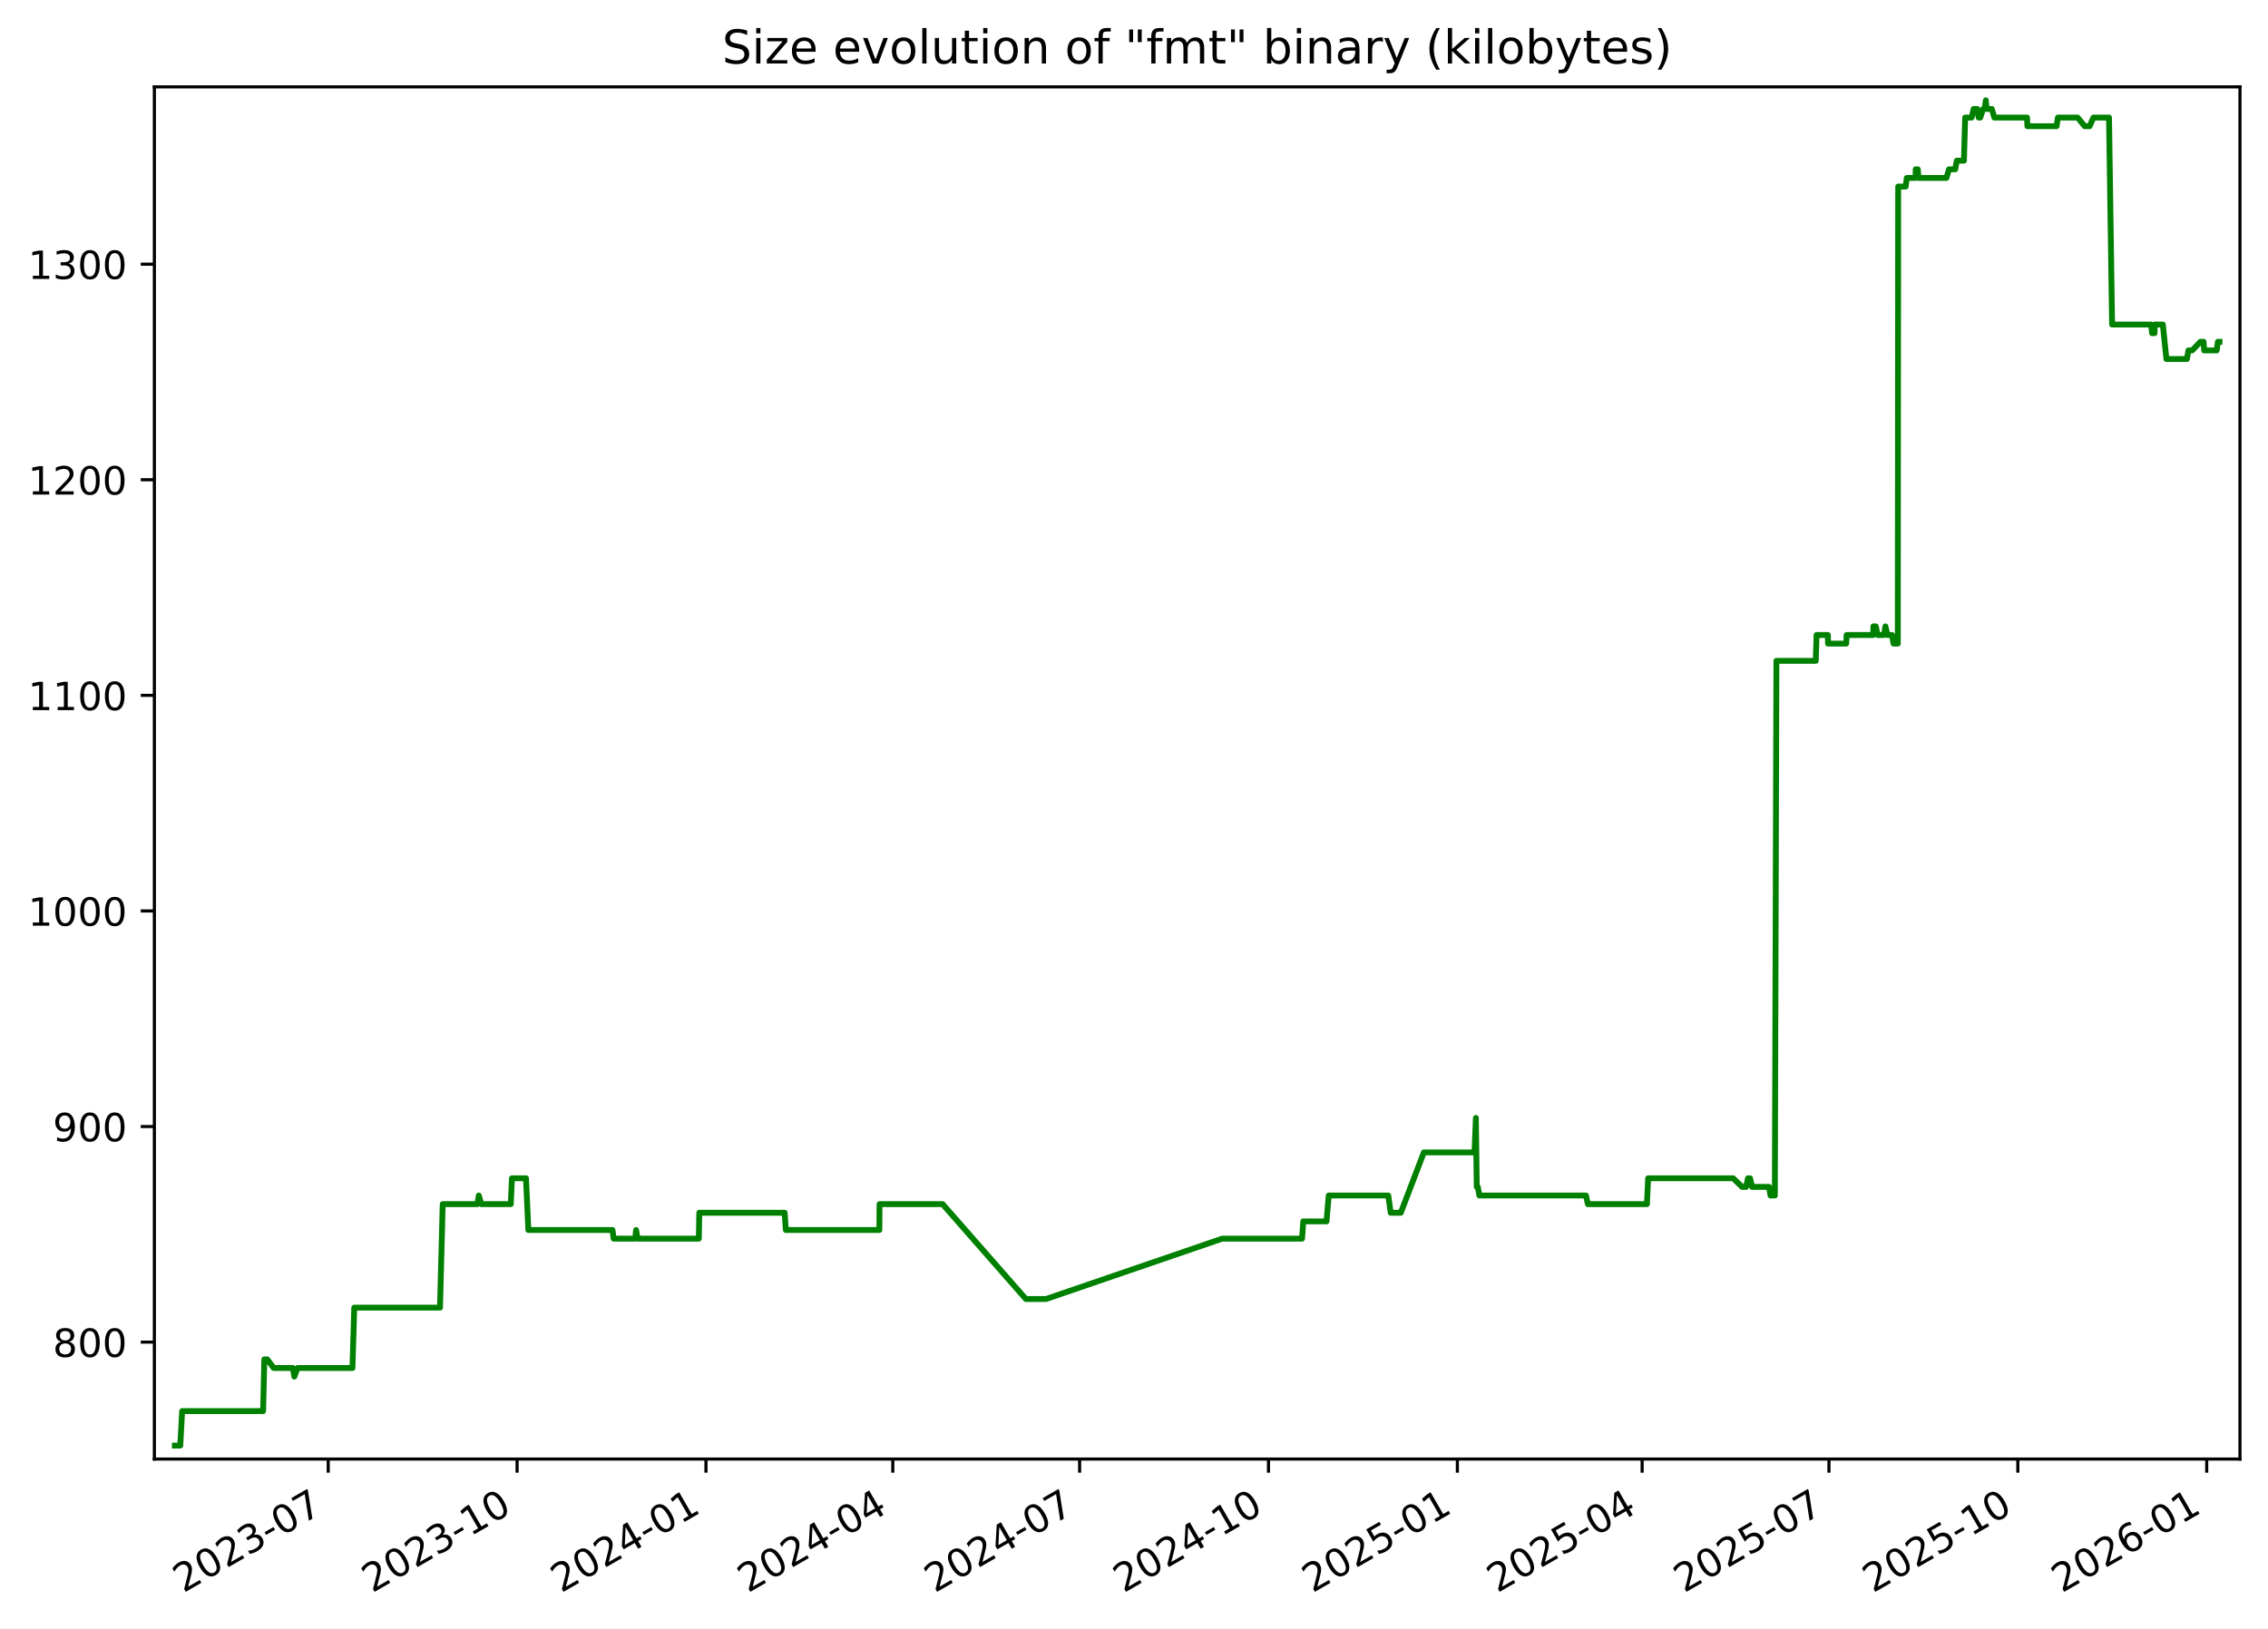
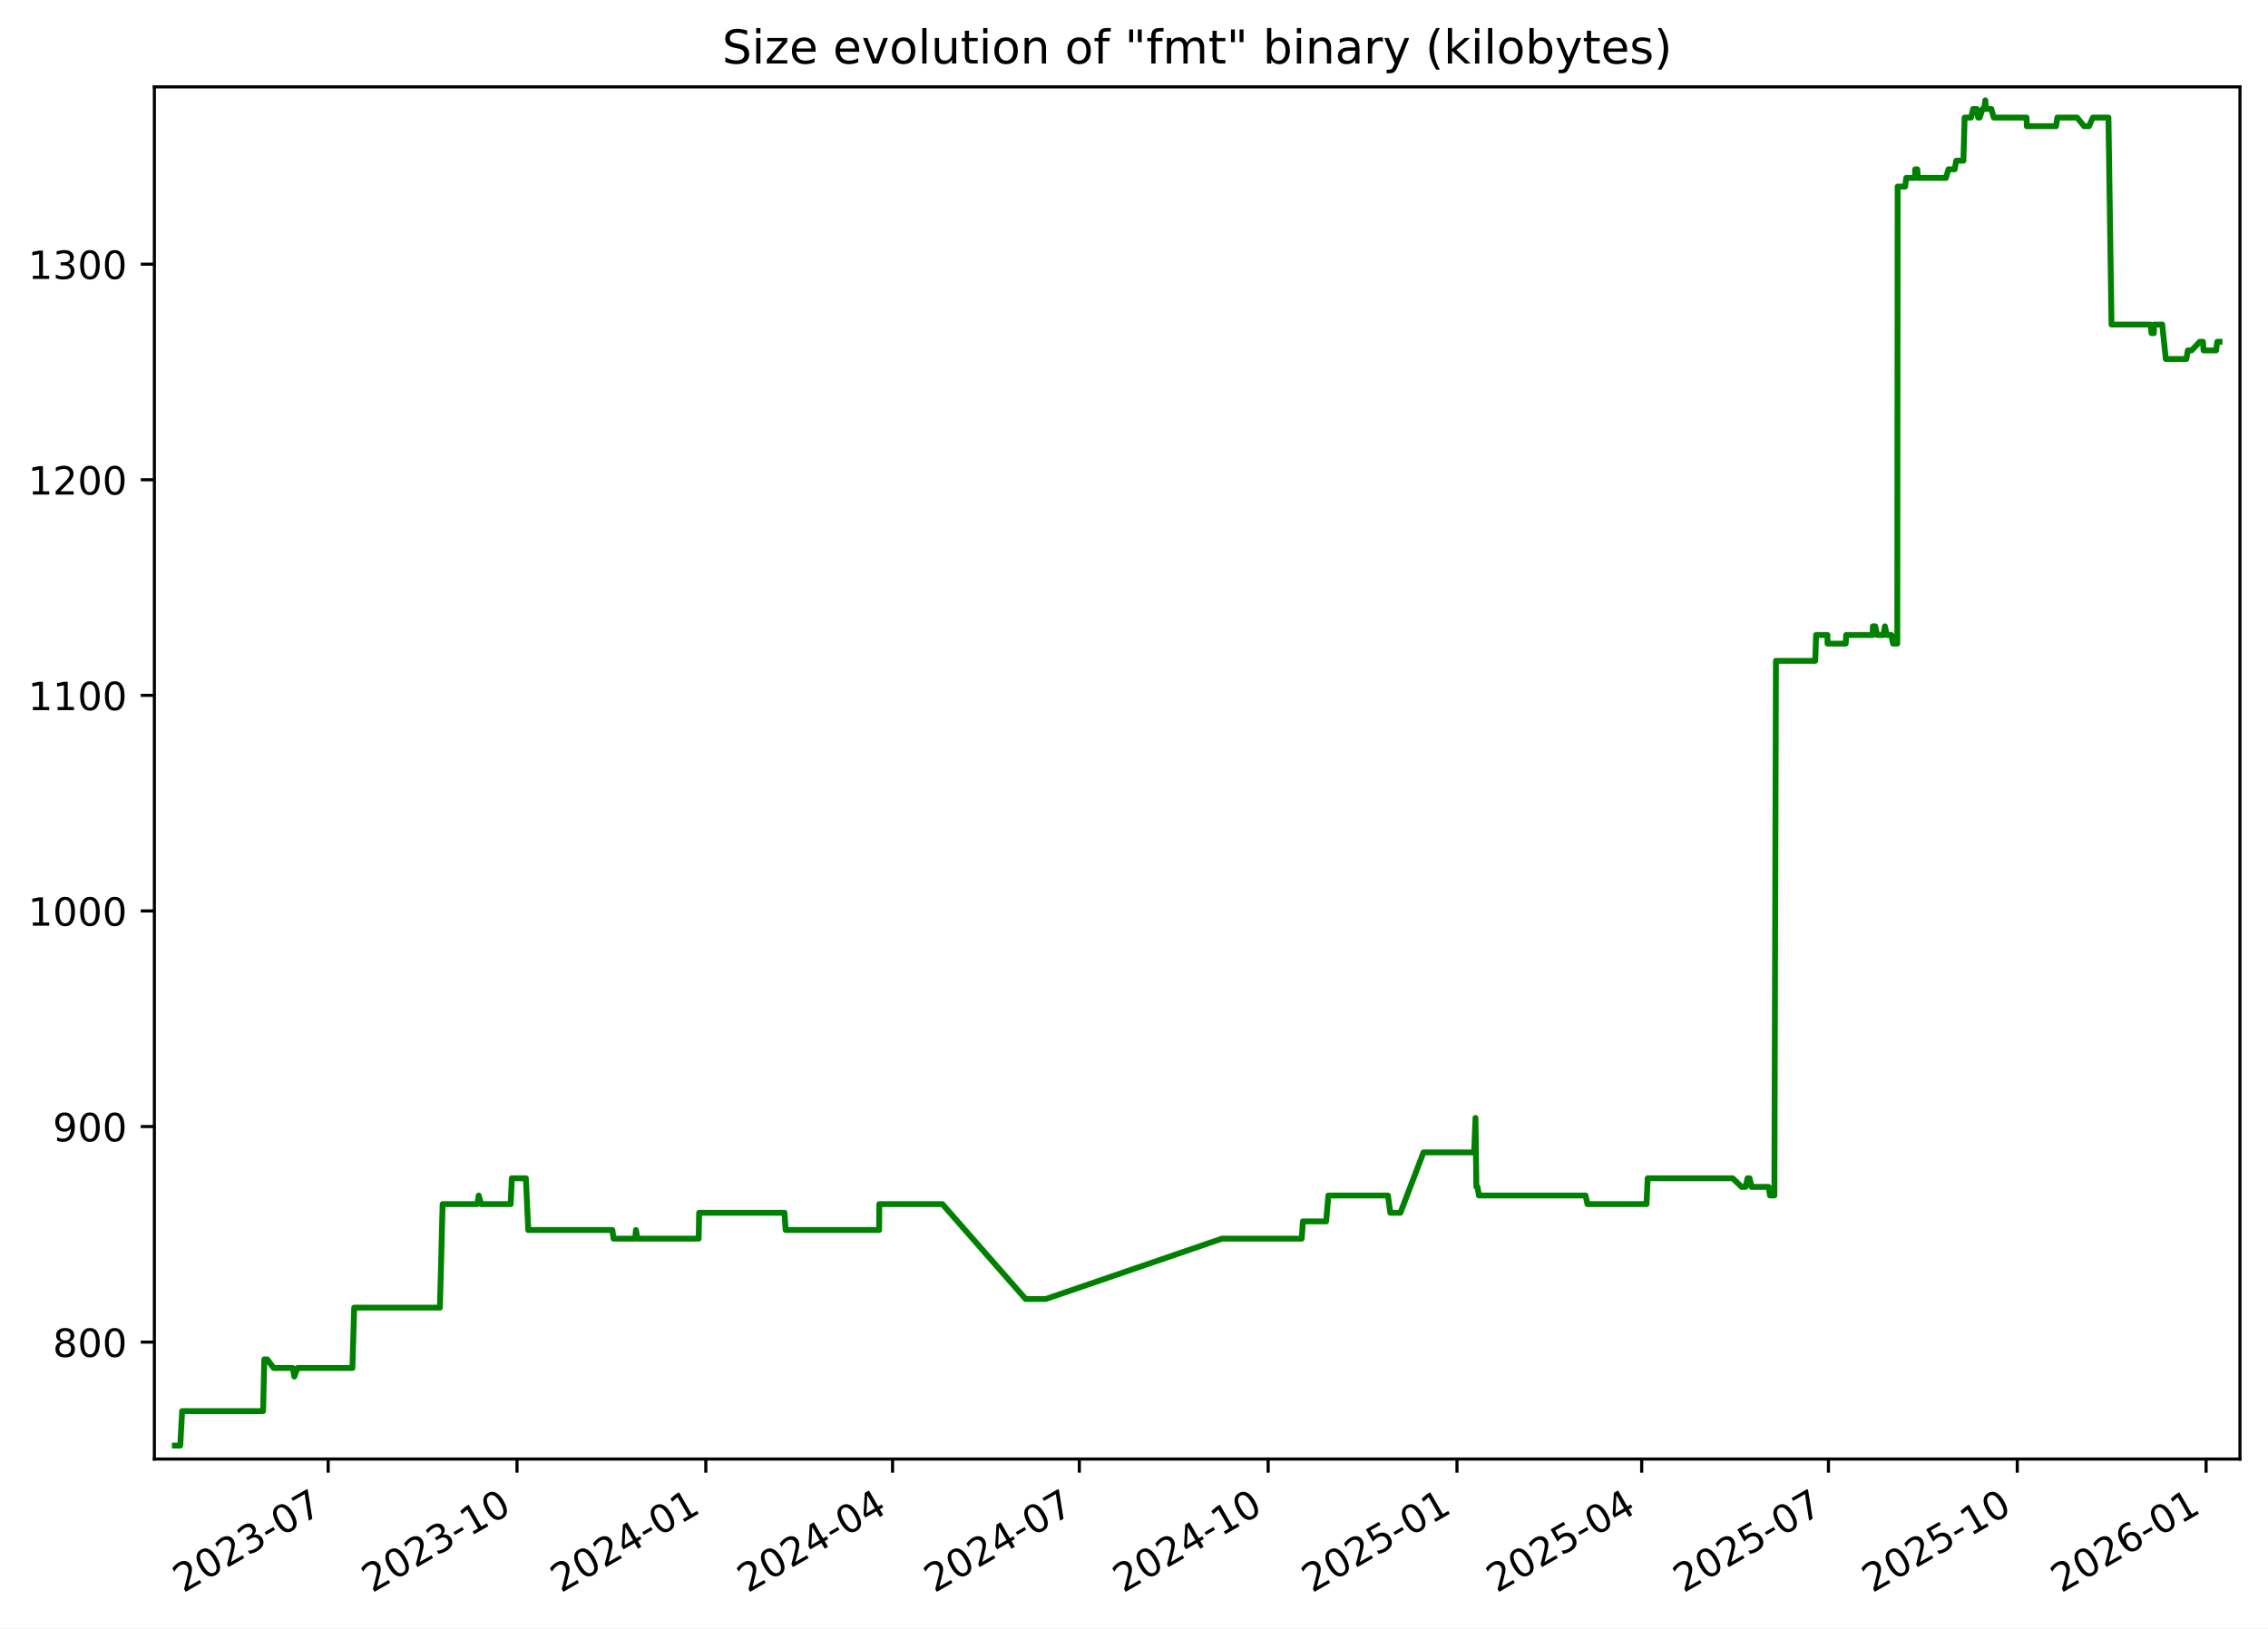
<svg xmlns="http://www.w3.org/2000/svg" xmlns:xlink="http://www.w3.org/1999/xlink" width="582.53pt" height="418.303pt" viewBox="0 0 582.53 418.303" version="1.1">
  <defs>
    <style type="text/css">*{stroke-linejoin: round; stroke-linecap: butt}</style>
  </defs>
  <g id="figure_1">
    <g id="patch_1">
      <path d="M -0 418.303  L 582.53 418.303  L 582.53 0  L -0 0  z " style="fill: #ffffff" />
    </g>
    <g id="axes_1">
      <g id="patch_2">
        <path d="M 39.65 374.83  L 575.33 374.83  L 575.33 22.318  L 39.65 22.318  z " style="fill: #ffffff" />
      </g>
      <g id="matplotlib.axis_1">
        <g id="xtick_1">
          <g id="line2d_1">
            <defs>
-               <path id="mc6991d52b3" d="M 0 0  L 0 3.5  " style="stroke: #000000; stroke-width: 0.8" />
+               <path id="m2fbc7a3217" d="M 0 0  L 0 3.5  " style="stroke: #000000; stroke-width: 0.8" />
            </defs>
            <g>
-               <use xlink:href="#mc6991d52b3" x="84.302" y="374.83" style="stroke: #000000; stroke-width: 0.8" />
+               <use xlink:href="#m2fbc7a3217" x="84.29" y="374.83" style="stroke: #000000; stroke-width: 0.8" />
            </g>
          </g>
          <g id="text_1">
-             <g transform="translate(47.07745 409.302) rotate(-30) scale(0.1 -0.1)">
+             <g transform="translate(47.06567 409.302) rotate(-30) scale(0.1 -0.1)">
              <defs>
                <path id="DejaVuSans-32" d="M 1228 531  L 3431 531  L 3431 0  L 469 0  L 469 531  Q 828 903 1448 1529  Q 2069 2156 2228 2338  Q 2531 2678 2651 2914  Q 2772 3150 2772 3378  Q 2772 3750 2511 3984  Q 2250 4219 1831 4219  Q 1534 4219 1204 4116  Q 875 4013 500 3803  L 500 4441  Q 881 4594 1212 4672  Q 1544 4750 1819 4750  Q 2544 4750 2975 4387  Q 3406 4025 3406 3419  Q 3406 3131 3298 2873  Q 3191 2616 2906 2266  Q 2828 2175 2409 1742  Q 1991 1309 1228 531  z " transform="scale(0.015625)" />
                <path id="DejaVuSans-30" d="M 2034 4250  Q 1547 4250 1301 3770  Q 1056 3291 1056 2328  Q 1056 1369 1301 889  Q 1547 409 2034 409  Q 2525 409 2770 889  Q 3016 1369 3016 2328  Q 3016 3291 2770 3770  Q 2525 4250 2034 4250  z M 2034 4750  Q 2819 4750 3233 4129  Q 3647 3509 3647 2328  Q 3647 1150 3233 529  Q 2819 -91 2034 -91  Q 1250 -91 836 529  Q 422 1150 422 2328  Q 422 3509 836 4129  Q 1250 4750 2034 4750  z " transform="scale(0.015625)" />
                <path id="DejaVuSans-33" d="M 2597 2516  Q 3050 2419 3304 2112  Q 3559 1806 3559 1356  Q 3559 666 3084 287  Q 2609 -91 1734 -91  Q 1441 -91 1130 -33  Q 819 25 488 141  L 488 750  Q 750 597 1062 519  Q 1375 441 1716 441  Q 2309 441 2620 675  Q 2931 909 2931 1356  Q 2931 1769 2642 2001  Q 2353 2234 1838 2234  L 1294 2234  L 1294 2753  L 1863 2753  Q 2328 2753 2575 2939  Q 2822 3125 2822 3475  Q 2822 3834 2567 4026  Q 2313 4219 1838 4219  Q 1578 4219 1281 4162  Q 984 4106 628 3988  L 628 4550  Q 988 4650 1302 4700  Q 1616 4750 1894 4750  Q 2613 4750 3031 4423  Q 3450 4097 3450 3541  Q 3450 3153 3228 2886  Q 3006 2619 2597 2516  z " transform="scale(0.015625)" />
                <path id="DejaVuSans-2d" d="M 313 2009  L 1997 2009  L 1997 1497  L 313 1497  L 313 2009  z " transform="scale(0.015625)" />
                <path id="DejaVuSans-37" d="M 525 4666  L 3525 4666  L 3525 4397  L 1831 0  L 1172 0  L 2766 4134  L 525 4134  L 525 4666  z " transform="scale(0.015625)" />
              </defs>
              <use xlink:href="#DejaVuSans-32" />
              <use xlink:href="#DejaVuSans-30" x="63.623" />
              <use xlink:href="#DejaVuSans-32" x="127.246" />
              <use xlink:href="#DejaVuSans-33" x="190.869" />
              <use xlink:href="#DejaVuSans-2d" x="254.492" />
              <use xlink:href="#DejaVuSans-30" x="290.576" />
              <use xlink:href="#DejaVuSans-37" x="354.199" />
            </g>
          </g>
        </g>
        <g id="xtick_2">
          <g id="line2d_2">
            <g>
-               <use xlink:href="#mc6991d52b3" x="132.814" y="374.83" style="stroke: #000000; stroke-width: 0.8" />
+               <use xlink:href="#m2fbc7a3217" x="132.788" y="374.83" style="stroke: #000000; stroke-width: 0.8" />
            </g>
          </g>
          <g id="text_2">
-             <g transform="translate(95.58947 409.302) rotate(-30) scale(0.1 -0.1)">
+             <g transform="translate(95.5632 409.302) rotate(-30) scale(0.1 -0.1)">
              <defs>
                <path id="DejaVuSans-31" d="M 794 531  L 1825 531  L 1825 4091  L 703 3866  L 703 4441  L 1819 4666  L 2450 4666  L 2450 531  L 3481 531  L 3481 0  L 794 0  L 794 531  z " transform="scale(0.015625)" />
              </defs>
              <use xlink:href="#DejaVuSans-32" />
              <use xlink:href="#DejaVuSans-30" x="63.623" />
              <use xlink:href="#DejaVuSans-32" x="127.246" />
              <use xlink:href="#DejaVuSans-33" x="190.869" />
              <use xlink:href="#DejaVuSans-2d" x="254.492" />
              <use xlink:href="#DejaVuSans-31" x="290.576" />
              <use xlink:href="#DejaVuSans-30" x="354.199" />
            </g>
          </g>
        </g>
        <g id="xtick_3">
          <g id="line2d_3">
            <g>
-               <use xlink:href="#mc6991d52b3" x="181.326" y="374.83" style="stroke: #000000; stroke-width: 0.8" />
+               <use xlink:href="#m2fbc7a3217" x="181.286" y="374.83" style="stroke: #000000; stroke-width: 0.8" />
            </g>
          </g>
          <g id="text_3">
-             <g transform="translate(144.1015 409.302) rotate(-30) scale(0.1 -0.1)">
+             <g transform="translate(144.0607 409.302) rotate(-30) scale(0.1 -0.1)">
              <defs>
                <path id="DejaVuSans-34" d="M 2419 4116  L 825 1625  L 2419 1625  L 2419 4116  z M 2253 4666  L 3047 4666  L 3047 1625  L 3713 1625  L 3713 1100  L 3047 1100  L 3047 0  L 2419 0  L 2419 1100  L 313 1100  L 313 1709  L 2253 4666  z " transform="scale(0.015625)" />
              </defs>
              <use xlink:href="#DejaVuSans-32" />
              <use xlink:href="#DejaVuSans-30" x="63.623" />
              <use xlink:href="#DejaVuSans-32" x="127.246" />
              <use xlink:href="#DejaVuSans-34" x="190.869" />
              <use xlink:href="#DejaVuSans-2d" x="254.492" />
              <use xlink:href="#DejaVuSans-30" x="290.576" />
              <use xlink:href="#DejaVuSans-31" x="354.199" />
            </g>
          </g>
        </g>
        <g id="xtick_4">
          <g id="line2d_4">
            <g>
-               <use xlink:href="#mc6991d52b3" x="229.311" y="374.83" style="stroke: #000000; stroke-width: 0.8" />
+               <use xlink:href="#m2fbc7a3217" x="229.256" y="374.83" style="stroke: #000000; stroke-width: 0.8" />
            </g>
          </g>
          <g id="text_4">
-             <g transform="translate(192.0862 409.302) rotate(-30) scale(0.1 -0.1)">
+             <g transform="translate(192.0311 409.302) rotate(-30) scale(0.1 -0.1)">
              <use xlink:href="#DejaVuSans-32" />
              <use xlink:href="#DejaVuSans-30" x="63.623" />
              <use xlink:href="#DejaVuSans-32" x="127.246" />
              <use xlink:href="#DejaVuSans-34" x="190.869" />
              <use xlink:href="#DejaVuSans-2d" x="254.492" />
              <use xlink:href="#DejaVuSans-30" x="290.576" />
              <use xlink:href="#DejaVuSans-34" x="354.199" />
            </g>
          </g>
        </g>
        <g id="xtick_5">
          <g id="line2d_5">
            <g>
-               <use xlink:href="#mc6991d52b3" x="277.296" y="374.83" style="stroke: #000000; stroke-width: 0.8" />
+               <use xlink:href="#m2fbc7a3217" x="277.226" y="374.83" style="stroke: #000000; stroke-width: 0.8" />
            </g>
          </g>
          <g id="text_5">
-             <g transform="translate(240.0709 409.302) rotate(-30) scale(0.1 -0.1)">
+             <g transform="translate(240.0015 409.302) rotate(-30) scale(0.1 -0.1)">
              <use xlink:href="#DejaVuSans-32" />
              <use xlink:href="#DejaVuSans-30" x="63.623" />
              <use xlink:href="#DejaVuSans-32" x="127.246" />
              <use xlink:href="#DejaVuSans-34" x="190.869" />
              <use xlink:href="#DejaVuSans-2d" x="254.492" />
              <use xlink:href="#DejaVuSans-30" x="290.576" />
              <use xlink:href="#DejaVuSans-37" x="354.199" />
            </g>
          </g>
        </g>
        <g id="xtick_6">
          <g id="line2d_6">
            <g>
-               <use xlink:href="#mc6991d52b3" x="325.808" y="374.83" style="stroke: #000000; stroke-width: 0.8" />
+               <use xlink:href="#m2fbc7a3217" x="325.724" y="374.83" style="stroke: #000000; stroke-width: 0.8" />
            </g>
          </g>
          <g id="text_6">
-             <g transform="translate(288.5829 409.302) rotate(-30) scale(0.1 -0.1)">
+             <g transform="translate(288.499 409.302) rotate(-30) scale(0.1 -0.1)">
              <use xlink:href="#DejaVuSans-32" />
              <use xlink:href="#DejaVuSans-30" x="63.623" />
              <use xlink:href="#DejaVuSans-32" x="127.246" />
              <use xlink:href="#DejaVuSans-34" x="190.869" />
              <use xlink:href="#DejaVuSans-2d" x="254.492" />
              <use xlink:href="#DejaVuSans-31" x="290.576" />
              <use xlink:href="#DejaVuSans-30" x="354.199" />
            </g>
          </g>
        </g>
        <g id="xtick_7">
          <g id="line2d_7">
            <g>
-               <use xlink:href="#mc6991d52b3" x="374.32" y="374.83" style="stroke: #000000; stroke-width: 0.8" />
+               <use xlink:href="#m2fbc7a3217" x="374.221" y="374.83" style="stroke: #000000; stroke-width: 0.8" />
            </g>
          </g>
          <g id="text_7">
-             <g transform="translate(337.095 409.302) rotate(-30) scale(0.1 -0.1)">
+             <g transform="translate(336.9965 409.302) rotate(-30) scale(0.1 -0.1)">
              <defs>
                <path id="DejaVuSans-35" d="M 691 4666  L 3169 4666  L 3169 4134  L 1269 4134  L 1269 2991  Q 1406 3038 1543 3061  Q 1681 3084 1819 3084  Q 2600 3084 3056 2656  Q 3513 2228 3513 1497  Q 3513 744 3044 326  Q 2575 -91 1722 -91  Q 1428 -91 1123 -41  Q 819 9 494 109  L 494 744  Q 775 591 1075 516  Q 1375 441 1709 441  Q 2250 441 2565 725  Q 2881 1009 2881 1497  Q 2881 1984 2565 2268  Q 2250 2553 1709 2553  Q 1456 2553 1204 2497  Q 953 2441 691 2322  L 691 4666  z " transform="scale(0.015625)" />
              </defs>
              <use xlink:href="#DejaVuSans-32" />
              <use xlink:href="#DejaVuSans-30" x="63.623" />
              <use xlink:href="#DejaVuSans-32" x="127.246" />
              <use xlink:href="#DejaVuSans-35" x="190.869" />
              <use xlink:href="#DejaVuSans-2d" x="254.492" />
              <use xlink:href="#DejaVuSans-30" x="290.576" />
              <use xlink:href="#DejaVuSans-31" x="354.199" />
            </g>
          </g>
        </g>
        <g id="xtick_8">
          <g id="line2d_8">
            <g>
-               <use xlink:href="#mc6991d52b3" x="421.777" y="374.83" style="stroke: #000000; stroke-width: 0.8" />
+               <use xlink:href="#m2fbc7a3217" x="421.665" y="374.83" style="stroke: #000000; stroke-width: 0.8" />
            </g>
          </g>
          <g id="text_8">
-             <g transform="translate(384.5524 409.302) rotate(-30) scale(0.1 -0.1)">
+             <g transform="translate(384.4398 409.302) rotate(-30) scale(0.1 -0.1)">
              <use xlink:href="#DejaVuSans-32" />
              <use xlink:href="#DejaVuSans-30" x="63.623" />
              <use xlink:href="#DejaVuSans-32" x="127.246" />
              <use xlink:href="#DejaVuSans-35" x="190.869" />
              <use xlink:href="#DejaVuSans-2d" x="254.492" />
              <use xlink:href="#DejaVuSans-30" x="290.576" />
              <use xlink:href="#DejaVuSans-34" x="354.199" />
            </g>
          </g>
        </g>
        <g id="xtick_9">
          <g id="line2d_9">
            <g>
-               <use xlink:href="#mc6991d52b3" x="469.762" y="374.83" style="stroke: #000000; stroke-width: 0.8" />
+               <use xlink:href="#m2fbc7a3217" x="469.635" y="374.83" style="stroke: #000000; stroke-width: 0.8" />
            </g>
          </g>
          <g id="text_9">
-             <g transform="translate(432.5371 409.302) rotate(-30) scale(0.1 -0.1)">
+             <g transform="translate(432.4101 409.302) rotate(-30) scale(0.1 -0.1)">
              <use xlink:href="#DejaVuSans-32" />
              <use xlink:href="#DejaVuSans-30" x="63.623" />
              <use xlink:href="#DejaVuSans-32" x="127.246" />
              <use xlink:href="#DejaVuSans-35" x="190.869" />
              <use xlink:href="#DejaVuSans-2d" x="254.492" />
              <use xlink:href="#DejaVuSans-30" x="290.576" />
              <use xlink:href="#DejaVuSans-37" x="354.199" />
            </g>
          </g>
        </g>
        <g id="xtick_10">
          <g id="line2d_10">
            <g>
-               <use xlink:href="#mc6991d52b3" x="518.274" y="374.83" style="stroke: #000000; stroke-width: 0.8" />
+               <use xlink:href="#m2fbc7a3217" x="518.132" y="374.83" style="stroke: #000000; stroke-width: 0.8" />
            </g>
          </g>
          <g id="text_10">
-             <g transform="translate(481.0491 409.302) rotate(-30) scale(0.1 -0.1)">
+             <g transform="translate(480.9077 409.302) rotate(-30) scale(0.1 -0.1)">
              <use xlink:href="#DejaVuSans-32" />
              <use xlink:href="#DejaVuSans-30" x="63.623" />
              <use xlink:href="#DejaVuSans-32" x="127.246" />
              <use xlink:href="#DejaVuSans-35" x="190.869" />
              <use xlink:href="#DejaVuSans-2d" x="254.492" />
              <use xlink:href="#DejaVuSans-31" x="290.576" />
              <use xlink:href="#DejaVuSans-30" x="354.199" />
            </g>
          </g>
        </g>
        <g id="xtick_11">
          <g id="line2d_11">
            <g>
-               <use xlink:href="#mc6991d52b3" x="566.786" y="374.83" style="stroke: #000000; stroke-width: 0.8" />
+               <use xlink:href="#m2fbc7a3217" x="566.63" y="374.83" style="stroke: #000000; stroke-width: 0.8" />
            </g>
          </g>
          <g id="text_11">
-             <g transform="translate(529.5611 409.302) rotate(-30) scale(0.1 -0.1)">
+             <g transform="translate(529.4052 409.302) rotate(-30) scale(0.1 -0.1)">
              <defs>
                <path id="DejaVuSans-36" d="M 2113 2584  Q 1688 2584 1439 2293  Q 1191 2003 1191 1497  Q 1191 994 1439 701  Q 1688 409 2113 409  Q 2538 409 2786 701  Q 3034 994 3034 1497  Q 3034 2003 2786 2293  Q 2538 2584 2113 2584  z M 3366 4563  L 3366 3988  Q 3128 4100 2886 4159  Q 2644 4219 2406 4219  Q 1781 4219 1451 3797  Q 1122 3375 1075 2522  Q 1259 2794 1537 2939  Q 1816 3084 2150 3084  Q 2853 3084 3261 2657  Q 3669 2231 3669 1497  Q 3669 778 3244 343  Q 2819 -91 2113 -91  Q 1303 -91 875 529  Q 447 1150 447 2328  Q 447 3434 972 4092  Q 1497 4750 2381 4750  Q 2619 4750 2861 4703  Q 3103 4656 3366 4563  z " transform="scale(0.015625)" />
              </defs>
              <use xlink:href="#DejaVuSans-32" />
              <use xlink:href="#DejaVuSans-30" x="63.623" />
              <use xlink:href="#DejaVuSans-32" x="127.246" />
              <use xlink:href="#DejaVuSans-36" x="190.869" />
              <use xlink:href="#DejaVuSans-2d" x="254.492" />
              <use xlink:href="#DejaVuSans-30" x="290.576" />
              <use xlink:href="#DejaVuSans-31" x="354.199" />
            </g>
          </g>
        </g>
      </g>
      <g id="matplotlib.axis_2">
        <g id="ytick_1">
          <g id="line2d_12">
            <defs>
-               <path id="m84ba12cd2d" d="M 0 0  L -3.5 0  " style="stroke: #000000; stroke-width: 0.8" />
+               <path id="m3479646e08" d="M 0 0  L -3.5 0  " style="stroke: #000000; stroke-width: 0.8" />
            </defs>
            <g>
-               <use xlink:href="#m84ba12cd2d" x="39.65" y="344.79" style="stroke: #000000; stroke-width: 0.8" />
+               <use xlink:href="#m3479646e08" x="39.65" y="344.79" style="stroke: #000000; stroke-width: 0.8" />
            </g>
          </g>
          <g id="text_12">
            <g transform="translate(13.5625 348.5887) scale(0.1 -0.1)">
              <defs>
                <path id="DejaVuSans-38" d="M 2034 2216  Q 1584 2216 1326 1975  Q 1069 1734 1069 1313  Q 1069 891 1326 650  Q 1584 409 2034 409  Q 2484 409 2743 651  Q 3003 894 3003 1313  Q 3003 1734 2745 1975  Q 2488 2216 2034 2216  z M 1403 2484  Q 997 2584 770 2862  Q 544 3141 544 3541  Q 544 4100 942 4425  Q 1341 4750 2034 4750  Q 2731 4750 3128 4425  Q 3525 4100 3525 3541  Q 3525 3141 3298 2862  Q 3072 2584 2669 2484  Q 3125 2378 3379 2068  Q 3634 1759 3634 1313  Q 3634 634 3220 271  Q 2806 -91 2034 -91  Q 1263 -91 848 271  Q 434 634 434 1313  Q 434 1759 690 2068  Q 947 2378 1403 2484  z M 1172 3481  Q 1172 3119 1398 2916  Q 1625 2713 2034 2713  Q 2441 2713 2670 2916  Q 2900 3119 2900 3481  Q 2900 3844 2670 4047  Q 2441 4250 2034 4250  Q 1625 4250 1398 4047  Q 1172 3844 1172 3481  z " transform="scale(0.015625)" />
              </defs>
              <use xlink:href="#DejaVuSans-38" />
              <use xlink:href="#DejaVuSans-30" x="63.623" />
              <use xlink:href="#DejaVuSans-30" x="127.246" />
            </g>
          </g>
        </g>
        <g id="ytick_2">
          <g id="line2d_13">
            <g>
-               <use xlink:href="#m84ba12cd2d" x="39.65" y="289.405" style="stroke: #000000; stroke-width: 0.8" />
+               <use xlink:href="#m3479646e08" x="39.65" y="289.405" style="stroke: #000000; stroke-width: 0.8" />
            </g>
          </g>
          <g id="text_13">
            <g transform="translate(13.5625 293.2041) scale(0.1 -0.1)">
              <defs>
                <path id="DejaVuSans-39" d="M 703 97  L 703 672  Q 941 559 1184 500  Q 1428 441 1663 441  Q 2288 441 2617 861  Q 2947 1281 2994 2138  Q 2813 1869 2534 1725  Q 2256 1581 1919 1581  Q 1219 1581 811 2004  Q 403 2428 403 3163  Q 403 3881 828 4315  Q 1253 4750 1959 4750  Q 2769 4750 3195 4129  Q 3622 3509 3622 2328  Q 3622 1225 3098 567  Q 2575 -91 1691 -91  Q 1453 -91 1209 -44  Q 966 3 703 97  z M 1959 2075  Q 2384 2075 2632 2365  Q 2881 2656 2881 3163  Q 2881 3666 2632 3958  Q 2384 4250 1959 4250  Q 1534 4250 1286 3958  Q 1038 3666 1038 3163  Q 1038 2656 1286 2365  Q 1534 2075 1959 2075  z " transform="scale(0.015625)" />
              </defs>
              <use xlink:href="#DejaVuSans-39" />
              <use xlink:href="#DejaVuSans-30" x="63.623" />
              <use xlink:href="#DejaVuSans-30" x="127.246" />
            </g>
          </g>
        </g>
        <g id="ytick_3">
          <g id="line2d_14">
            <g>
-               <use xlink:href="#m84ba12cd2d" x="39.65" y="234.02" style="stroke: #000000; stroke-width: 0.8" />
+               <use xlink:href="#m3479646e08" x="39.65" y="234.02" style="stroke: #000000; stroke-width: 0.8" />
            </g>
          </g>
          <g id="text_14">
            <g transform="translate(7.2 237.8195) scale(0.1 -0.1)">
              <use xlink:href="#DejaVuSans-31" />
              <use xlink:href="#DejaVuSans-30" x="63.623" />
              <use xlink:href="#DejaVuSans-30" x="127.246" />
              <use xlink:href="#DejaVuSans-30" x="190.869" />
            </g>
          </g>
        </g>
        <g id="ytick_4">
          <g id="line2d_15">
            <g>
-               <use xlink:href="#m84ba12cd2d" x="39.65" y="178.636" style="stroke: #000000; stroke-width: 0.8" />
+               <use xlink:href="#m3479646e08" x="39.65" y="178.636" style="stroke: #000000; stroke-width: 0.8" />
            </g>
          </g>
          <g id="text_15">
            <g transform="translate(7.2 182.4349) scale(0.1 -0.1)">
              <use xlink:href="#DejaVuSans-31" />
              <use xlink:href="#DejaVuSans-31" x="63.623" />
              <use xlink:href="#DejaVuSans-30" x="127.246" />
              <use xlink:href="#DejaVuSans-30" x="190.869" />
            </g>
          </g>
        </g>
        <g id="ytick_5">
          <g id="line2d_16">
            <g>
-               <use xlink:href="#m84ba12cd2d" x="39.65" y="123.251" style="stroke: #000000; stroke-width: 0.8" />
+               <use xlink:href="#m3479646e08" x="39.65" y="123.251" style="stroke: #000000; stroke-width: 0.8" />
            </g>
          </g>
          <g id="text_16">
            <g transform="translate(7.2 127.0503) scale(0.1 -0.1)">
              <use xlink:href="#DejaVuSans-31" />
              <use xlink:href="#DejaVuSans-32" x="63.623" />
              <use xlink:href="#DejaVuSans-30" x="127.246" />
              <use xlink:href="#DejaVuSans-30" x="190.869" />
            </g>
          </g>
        </g>
        <g id="ytick_6">
          <g id="line2d_17">
            <g>
-               <use xlink:href="#m84ba12cd2d" x="39.65" y="67.866" style="stroke: #000000; stroke-width: 0.8" />
+               <use xlink:href="#m3479646e08" x="39.65" y="67.866" style="stroke: #000000; stroke-width: 0.8" />
            </g>
          </g>
          <g id="text_17">
            <g transform="translate(7.2 71.66565) scale(0.1 -0.1)">
              <use xlink:href="#DejaVuSans-31" />
              <use xlink:href="#DejaVuSans-33" x="63.623" />
              <use xlink:href="#DejaVuSans-30" x="127.246" />
              <use xlink:href="#DejaVuSans-30" x="190.869" />
            </g>
          </g>
        </g>
      </g>
      <g id="line2d_18">
-         <path d="M 44.902 371.374  L 46.298 371.374  L 46.786 362.513  L 67.583 362.513  L 67.892 349.22  L 68.645 349.22  L 70.289 351.436  L 75.224 351.436  L 75.603 353.651  L 76.415 351.436  L 90.53 351.436  L 90.989 335.928  L 113.013 335.928  L 113.708 309.343  L 122.631 309.343  L 122.976 307.128  L 123.62 309.343  L 131.199 309.343  L 131.487 302.697  L 135.098 302.697  L 135.709 315.99  L 157.317 315.99  L 157.619 318.205  L 163.173 318.205  L 163.377 315.99  L 163.761 318.205  L 179.496 318.205  L 179.61 311.559  L 201.541 311.559  L 201.837 315.99  L 225.86 315.99  L 225.904 309.343  L 242.115 309.343  L 263.486 333.713  L 268.686 333.713  L 313.935 318.205  L 334.432 318.205  L 334.74 313.774  L 340.709 313.774  L 341.279 307.128  L 356.577 307.128  L 357.196 311.559  L 359.792 311.559  L 365.715 296.051  L 378.726 296.051  L 379.077 287.19  L 379.298 304.913  L 379.579 304.913  L 379.968 307.128  L 407.349 307.128  L 407.845 309.343  L 423.011 309.343  L 423.321 302.697  L 445.149 302.697  L 447.453 304.913  L 448.48 304.913  L 448.965 302.697  L 449.494 302.697  L 450.027 304.913  L 454.367 304.913  L 454.749 307.128  L 455.868 307.128  L 456.268 169.774  L 466.372 169.774  L 466.584 163.128  L 469.496 163.128  L 469.523 165.343  L 474.197 165.343  L 474.303 163.128  L 481.125 163.128  L 481.176 160.913  L 481.791 160.913  L 482.263 163.128  L 483.898 163.128  L 484.27 160.913  L 484.768 163.128  L 485.943 163.128  L 486.351 165.343  L 487.446 165.343  L 487.54 47.928  L 489.471 47.928  L 489.749 45.713  L 492.027 45.713  L 492.045 43.497  L 492.578 43.497  L 492.759 45.713  L 499.936 45.713  L 500.594 43.497  L 502.193 43.497  L 502.592 41.282  L 504.433 41.282  L 504.747 30.205  L 506.414 30.205  L 506.93 27.99  L 507.847 27.99  L 508.215 30.205  L 508.616 30.205  L 509.352 27.99  L 509.768 27.99  L 510.06 25.774  L 510.235 27.99  L 511.59 27.99  L 512.244 30.205  L 520.649 30.205  L 520.73 32.42  L 528.231 32.42  L 528.573 30.205  L 533.65 30.205  L 535.441 32.42  L 536.711 32.42  L 537.691 30.205  L 541.698 30.205  L 542.488 83.374  L 552.504 83.374  L 552.764 85.59  L 553.38 85.59  L 553.435 83.374  L 555.515 83.374  L 556.438 92.236  L 561.705 92.236  L 562.091 90.02  L 563.056 90.02  L 565.159 87.805  L 565.977 87.805  L 566.135 90.02  L 569.355 90.02  L 569.653 87.805  L 570.078 87.805  L 570.078 87.805  " clip-path="url(#p2d5380eeb7)" style="fill: none; stroke: #008000; stroke-width: 1.5; stroke-linecap: square" />
+         <path d="M 44.902 371.374  L 46.297 371.374  L 46.785 362.513  L 67.576 362.513  L 67.885 349.22  L 68.638 349.22  L 70.281 351.436  L 75.214 351.436  L 75.594 353.651  L 76.406 351.436  L 90.516 351.436  L 90.975 335.928  L 112.993 335.928  L 113.687 309.343  L 122.607 309.343  L 122.952 307.128  L 123.597 309.343  L 131.173 309.343  L 131.461 302.697  L 135.071 302.697  L 135.682 315.99  L 157.284 315.99  L 157.585 318.205  L 163.138 318.205  L 163.342 315.99  L 163.725 318.205  L 179.456 318.205  L 179.57 311.559  L 201.494 311.559  L 201.79 315.99  L 225.806 315.99  L 225.85 309.343  L 242.056 309.343  L 263.421 333.713  L 268.62 333.713  L 313.855 318.205  L 334.346 318.205  L 334.653 313.774  L 340.62 313.774  L 341.19 307.128  L 356.484 307.128  L 357.103 311.559  L 359.698 311.559  L 365.619 296.051  L 378.626 296.051  L 378.977 287.19  L 379.199 304.913  L 379.479 304.913  L 379.867 307.128  L 407.24 307.128  L 407.737 309.343  L 422.898 309.343  L 423.208 302.697  L 445.029 302.697  L 447.333 304.913  L 448.36 304.913  L 448.844 302.697  L 449.373 302.697  L 449.906 304.913  L 454.245 304.913  L 454.626 307.128  L 455.745 307.128  L 456.145 169.774  L 466.246 169.774  L 466.458 163.128  L 469.369 163.128  L 469.396 165.343  L 474.069 165.343  L 474.175 163.128  L 480.995 163.128  L 481.045 160.913  L 481.66 160.913  L 482.133 163.128  L 483.767 163.128  L 484.139 160.913  L 484.637 163.128  L 485.811 163.128  L 486.22 165.343  L 487.314 165.343  L 487.408 47.928  L 489.338 47.928  L 489.616 45.713  L 491.894 45.713  L 491.911 43.497  L 492.444 43.497  L 492.625 45.713  L 499.8 45.713  L 500.458 43.497  L 502.056 43.497  L 502.455 41.282  L 504.296 41.282  L 504.609 30.205  L 506.276 30.205  L 506.792 27.99  L 507.708 27.99  L 508.076 30.205  L 508.477 30.205  L 509.213 27.99  L 509.629 27.99  L 509.921 25.774  L 510.096 27.99  L 511.45 27.99  L 512.104 30.205  L 520.507 30.205  L 520.588 32.42  L 528.087 32.42  L 528.428 30.205  L 533.504 30.205  L 535.294 32.42  L 536.564 32.42  L 537.543 30.205  L 541.55 30.205  L 542.339 83.374  L 552.352 83.374  L 552.613 85.59  L 553.228 85.59  L 553.283 83.374  L 555.362 83.374  L 556.285 92.236  L 561.551 92.236  L 561.937 90.02  L 562.901 90.02  L 565.004 87.805  L 565.821 87.805  L 565.979 90.02  L 569.198 90.02  L 569.496 87.805  L 570.078 87.805  L 570.078 87.805  " clip-path="url(#p478eb718a0)" style="fill: none; stroke: #008000; stroke-width: 1.5; stroke-linecap: square" />
      </g>
      <g id="patch_3">
        <path d="M 39.65 374.83  L 39.65 22.318  " style="fill: none; stroke: #000000; stroke-width: 0.8; stroke-linejoin: miter; stroke-linecap: square" />
      </g>
      <g id="patch_4">
        <path d="M 575.33 374.83  L 575.33 22.318  " style="fill: none; stroke: #000000; stroke-width: 0.8; stroke-linejoin: miter; stroke-linecap: square" />
      </g>
      <g id="patch_5">
        <path d="M 39.65 374.83  L 575.33 374.83  " style="fill: none; stroke: #000000; stroke-width: 0.8; stroke-linejoin: miter; stroke-linecap: square" />
      </g>
      <g id="patch_6">
        <path d="M 39.65 22.318  L 575.33 22.318  " style="fill: none; stroke: #000000; stroke-width: 0.8; stroke-linejoin: miter; stroke-linecap: square" />
      </g>
      <g id="text_18">
        <g transform="translate(185.4856 16.31812) scale(0.12 -0.12)">
          <defs>
            <path id="DejaVuSans-53" d="M 3425 4513  L 3425 3897  Q 3066 4069 2747 4153  Q 2428 4238 2131 4238  Q 1616 4238 1336 4038  Q 1056 3838 1056 3469  Q 1056 3159 1242 3001  Q 1428 2844 1947 2747  L 2328 2669  Q 3034 2534 3370 2195  Q 3706 1856 3706 1288  Q 3706 609 3251 259  Q 2797 -91 1919 -91  Q 1588 -91 1214 -16  Q 841 59 441 206  L 441 856  Q 825 641 1194 531  Q 1563 422 1919 422  Q 2459 422 2753 634  Q 3047 847 3047 1241  Q 3047 1584 2836 1778  Q 2625 1972 2144 2069  L 1759 2144  Q 1053 2284 737 2584  Q 422 2884 422 3419  Q 422 4038 858 4394  Q 1294 4750 2059 4750  Q 2388 4750 2728 4690  Q 3069 4631 3425 4513  z " transform="scale(0.015625)" />
            <path id="DejaVuSans-69" d="M 603 3500  L 1178 3500  L 1178 0  L 603 0  L 603 3500  z M 603 4863  L 1178 4863  L 1178 4134  L 603 4134  L 603 4863  z " transform="scale(0.015625)" />
            <path id="DejaVuSans-7a" d="M 353 3500  L 3084 3500  L 3084 2975  L 922 459  L 3084 459  L 3084 0  L 275 0  L 275 525  L 2438 3041  L 353 3041  L 353 3500  z " transform="scale(0.015625)" />
            <path id="DejaVuSans-65" d="M 3597 1894  L 3597 1613  L 953 1613  Q 991 1019 1311 708  Q 1631 397 2203 397  Q 2534 397 2845 478  Q 3156 559 3463 722  L 3463 178  Q 3153 47 2828 -22  Q 2503 -91 2169 -91  Q 1331 -91 842 396  Q 353 884 353 1716  Q 353 2575 817 3079  Q 1281 3584 2069 3584  Q 2775 3584 3186 3129  Q 3597 2675 3597 1894  z M 3022 2063  Q 3016 2534 2758 2815  Q 2500 3097 2075 3097  Q 1594 3097 1305 2825  Q 1016 2553 972 2059  L 3022 2063  z " transform="scale(0.015625)" />
            <path id="DejaVuSans-20" transform="scale(0.015625)" />
            <path id="DejaVuSans-76" d="M 191 3500  L 800 3500  L 1894 563  L 2988 3500  L 3597 3500  L 2284 0  L 1503 0  L 191 3500  z " transform="scale(0.015625)" />
            <path id="DejaVuSans-6f" d="M 1959 3097  Q 1497 3097 1228 2736  Q 959 2375 959 1747  Q 959 1119 1226 758  Q 1494 397 1959 397  Q 2419 397 2687 759  Q 2956 1122 2956 1747  Q 2956 2369 2687 2733  Q 2419 3097 1959 3097  z M 1959 3584  Q 2709 3584 3137 3096  Q 3566 2609 3566 1747  Q 3566 888 3137 398  Q 2709 -91 1959 -91  Q 1206 -91 779 398  Q 353 888 353 1747  Q 353 2609 779 3096  Q 1206 3584 1959 3584  z " transform="scale(0.015625)" />
            <path id="DejaVuSans-6c" d="M 603 4863  L 1178 4863  L 1178 0  L 603 0  L 603 4863  z " transform="scale(0.015625)" />
            <path id="DejaVuSans-75" d="M 544 1381  L 544 3500  L 1119 3500  L 1119 1403  Q 1119 906 1312 657  Q 1506 409 1894 409  Q 2359 409 2629 706  Q 2900 1003 2900 1516  L 2900 3500  L 3475 3500  L 3475 0  L 2900 0  L 2900 538  Q 2691 219 2414 64  Q 2138 -91 1772 -91  Q 1169 -91 856 284  Q 544 659 544 1381  z M 1991 3584  L 1991 3584  z " transform="scale(0.015625)" />
            <path id="DejaVuSans-74" d="M 1172 4494  L 1172 3500  L 2356 3500  L 2356 3053  L 1172 3053  L 1172 1153  Q 1172 725 1289 603  Q 1406 481 1766 481  L 2356 481  L 2356 0  L 1766 0  Q 1100 0 847 248  Q 594 497 594 1153  L 594 3053  L 172 3053  L 172 3500  L 594 3500  L 594 4494  L 1172 4494  z " transform="scale(0.015625)" />
            <path id="DejaVuSans-6e" d="M 3513 2113  L 3513 0  L 2938 0  L 2938 2094  Q 2938 2591 2744 2837  Q 2550 3084 2163 3084  Q 1697 3084 1428 2787  Q 1159 2491 1159 1978  L 1159 0  L 581 0  L 581 3500  L 1159 3500  L 1159 2956  Q 1366 3272 1645 3428  Q 1925 3584 2291 3584  Q 2894 3584 3203 3211  Q 3513 2838 3513 2113  z " transform="scale(0.015625)" />
            <path id="DejaVuSans-66" d="M 2375 4863  L 2375 4384  L 1825 4384  Q 1516 4384 1395 4259  Q 1275 4134 1275 3809  L 1275 3500  L 2222 3500  L 2222 3053  L 1275 3053  L 1275 0  L 697 0  L 697 3053  L 147 3053  L 147 3500  L 697 3500  L 697 3744  Q 697 4328 969 4595  Q 1241 4863 1831 4863  L 2375 4863  z " transform="scale(0.015625)" />
            <path id="DejaVuSans-22" d="M 1147 4666  L 1147 2931  L 616 2931  L 616 4666  L 1147 4666  z M 2328 4666  L 2328 2931  L 1797 2931  L 1797 4666  L 2328 4666  z " transform="scale(0.015625)" />
            <path id="DejaVuSans-6d" d="M 3328 2828  Q 3544 3216 3844 3400  Q 4144 3584 4550 3584  Q 5097 3584 5394 3201  Q 5691 2819 5691 2113  L 5691 0  L 5113 0  L 5113 2094  Q 5113 2597 4934 2840  Q 4756 3084 4391 3084  Q 3944 3084 3684 2787  Q 3425 2491 3425 1978  L 3425 0  L 2847 0  L 2847 2094  Q 2847 2600 2669 2842  Q 2491 3084 2119 3084  Q 1678 3084 1418 2786  Q 1159 2488 1159 1978  L 1159 0  L 581 0  L 581 3500  L 1159 3500  L 1159 2956  Q 1356 3278 1631 3431  Q 1906 3584 2284 3584  Q 2666 3584 2933 3390  Q 3200 3197 3328 2828  z " transform="scale(0.015625)" />
            <path id="DejaVuSans-62" d="M 3116 1747  Q 3116 2381 2855 2742  Q 2594 3103 2138 3103  Q 1681 3103 1420 2742  Q 1159 2381 1159 1747  Q 1159 1113 1420 752  Q 1681 391 2138 391  Q 2594 391 2855 752  Q 3116 1113 3116 1747  z M 1159 2969  Q 1341 3281 1617 3432  Q 1894 3584 2278 3584  Q 2916 3584 3314 3078  Q 3713 2572 3713 1747  Q 3713 922 3314 415  Q 2916 -91 2278 -91  Q 1894 -91 1617 61  Q 1341 213 1159 525  L 1159 0  L 581 0  L 581 4863  L 1159 4863  L 1159 2969  z " transform="scale(0.015625)" />
            <path id="DejaVuSans-61" d="M 2194 1759  Q 1497 1759 1228 1600  Q 959 1441 959 1056  Q 959 750 1161 570  Q 1363 391 1709 391  Q 2188 391 2477 730  Q 2766 1069 2766 1631  L 2766 1759  L 2194 1759  z M 3341 1997  L 3341 0  L 2766 0  L 2766 531  Q 2569 213 2275 61  Q 1981 -91 1556 -91  Q 1019 -91 701 211  Q 384 513 384 1019  Q 384 1609 779 1909  Q 1175 2209 1959 2209  L 2766 2209  L 2766 2266  Q 2766 2663 2505 2880  Q 2244 3097 1772 3097  Q 1472 3097 1187 3025  Q 903 2953 641 2809  L 641 3341  Q 956 3463 1253 3523  Q 1550 3584 1831 3584  Q 2591 3584 2966 3190  Q 3341 2797 3341 1997  z " transform="scale(0.015625)" />
            <path id="DejaVuSans-72" d="M 2631 2963  Q 2534 3019 2420 3045  Q 2306 3072 2169 3072  Q 1681 3072 1420 2755  Q 1159 2438 1159 1844  L 1159 0  L 581 0  L 581 3500  L 1159 3500  L 1159 2956  Q 1341 3275 1631 3429  Q 1922 3584 2338 3584  Q 2397 3584 2469 3576  Q 2541 3569 2628 3553  L 2631 2963  z " transform="scale(0.015625)" />
            <path id="DejaVuSans-79" d="M 2059 -325  Q 1816 -950 1584 -1140  Q 1353 -1331 966 -1331  L 506 -1331  L 506 -850  L 844 -850  Q 1081 -850 1212 -737  Q 1344 -625 1503 -206  L 1606 56  L 191 3500  L 800 3500  L 1894 763  L 2988 3500  L 3597 3500  L 2059 -325  z " transform="scale(0.015625)" />
            <path id="DejaVuSans-28" d="M 1984 4856  Q 1566 4138 1362 3434  Q 1159 2731 1159 2009  Q 1159 1288 1364 580  Q 1569 -128 1984 -844  L 1484 -844  Q 1016 -109 783 600  Q 550 1309 550 2009  Q 550 2706 781 3412  Q 1013 4119 1484 4856  L 1984 4856  z " transform="scale(0.015625)" />
            <path id="DejaVuSans-6b" d="M 581 4863  L 1159 4863  L 1159 1991  L 2875 3500  L 3609 3500  L 1753 1863  L 3688 0  L 2938 0  L 1159 1709  L 1159 0  L 581 0  L 581 4863  z " transform="scale(0.015625)" />
            <path id="DejaVuSans-73" d="M 2834 3397  L 2834 2853  Q 2591 2978 2328 3040  Q 2066 3103 1784 3103  Q 1356 3103 1142 2972  Q 928 2841 928 2578  Q 928 2378 1081 2264  Q 1234 2150 1697 2047  L 1894 2003  Q 2506 1872 2764 1633  Q 3022 1394 3022 966  Q 3022 478 2636 193  Q 2250 -91 1575 -91  Q 1294 -91 989 -36  Q 684 19 347 128  L 347 722  Q 666 556 975 473  Q 1284 391 1588 391  Q 1994 391 2212 530  Q 2431 669 2431 922  Q 2431 1156 2273 1281  Q 2116 1406 1581 1522  L 1381 1569  Q 847 1681 609 1914  Q 372 2147 372 2553  Q 372 3047 722 3315  Q 1072 3584 1716 3584  Q 2034 3584 2315 3537  Q 2597 3491 2834 3397  z " transform="scale(0.015625)" />
            <path id="DejaVuSans-29" d="M 513 4856  L 1013 4856  Q 1481 4119 1714 3412  Q 1947 2706 1947 2009  Q 1947 1309 1714 600  Q 1481 -109 1013 -844  L 513 -844  Q 928 -128 1133 580  Q 1338 1288 1338 2009  Q 1338 2731 1133 3434  Q 928 4138 513 4856  z " transform="scale(0.015625)" />
          </defs>
          <use xlink:href="#DejaVuSans-53" />
          <use xlink:href="#DejaVuSans-69" x="63.477" />
          <use xlink:href="#DejaVuSans-7a" x="91.26" />
          <use xlink:href="#DejaVuSans-65" x="143.75" />
          <use xlink:href="#DejaVuSans-20" x="205.273" />
          <use xlink:href="#DejaVuSans-65" x="237.061" />
          <use xlink:href="#DejaVuSans-76" x="298.584" />
          <use xlink:href="#DejaVuSans-6f" x="357.764" />
          <use xlink:href="#DejaVuSans-6c" x="418.945" />
          <use xlink:href="#DejaVuSans-75" x="446.729" />
          <use xlink:href="#DejaVuSans-74" x="510.107" />
          <use xlink:href="#DejaVuSans-69" x="549.316" />
          <use xlink:href="#DejaVuSans-6f" x="577.1" />
          <use xlink:href="#DejaVuSans-6e" x="638.281" />
          <use xlink:href="#DejaVuSans-20" x="701.66" />
          <use xlink:href="#DejaVuSans-6f" x="733.447" />
          <use xlink:href="#DejaVuSans-66" x="794.629" />
          <use xlink:href="#DejaVuSans-20" x="829.834" />
          <use xlink:href="#DejaVuSans-22" x="861.621" />
          <use xlink:href="#DejaVuSans-66" x="907.617" />
          <use xlink:href="#DejaVuSans-6d" x="942.822" />
          <use xlink:href="#DejaVuSans-74" x="1040.234" />
          <use xlink:href="#DejaVuSans-22" x="1079.443" />
          <use xlink:href="#DejaVuSans-20" x="1125.439" />
          <use xlink:href="#DejaVuSans-62" x="1157.227" />
          <use xlink:href="#DejaVuSans-69" x="1220.703" />
          <use xlink:href="#DejaVuSans-6e" x="1248.486" />
          <use xlink:href="#DejaVuSans-61" x="1311.865" />
          <use xlink:href="#DejaVuSans-72" x="1373.145" />
          <use xlink:href="#DejaVuSans-79" x="1414.258" />
          <use xlink:href="#DejaVuSans-20" x="1473.438" />
          <use xlink:href="#DejaVuSans-28" x="1505.225" />
          <use xlink:href="#DejaVuSans-6b" x="1544.238" />
          <use xlink:href="#DejaVuSans-69" x="1602.148" />
          <use xlink:href="#DejaVuSans-6c" x="1629.932" />
          <use xlink:href="#DejaVuSans-6f" x="1657.715" />
          <use xlink:href="#DejaVuSans-62" x="1718.896" />
          <use xlink:href="#DejaVuSans-79" x="1782.373" />
          <use xlink:href="#DejaVuSans-74" x="1841.553" />
          <use xlink:href="#DejaVuSans-65" x="1880.762" />
          <use xlink:href="#DejaVuSans-73" x="1942.285" />
          <use xlink:href="#DejaVuSans-29" x="1994.385" />
        </g>
      </g>
    </g>
  </g>
  <defs>
-     <clipPath id="p2d5380eeb7">
+     <clipPath id="p478eb718a0">
      <rect x="39.65" y="22.318" width="535.68" height="352.512" />
    </clipPath>
  </defs>
</svg>
